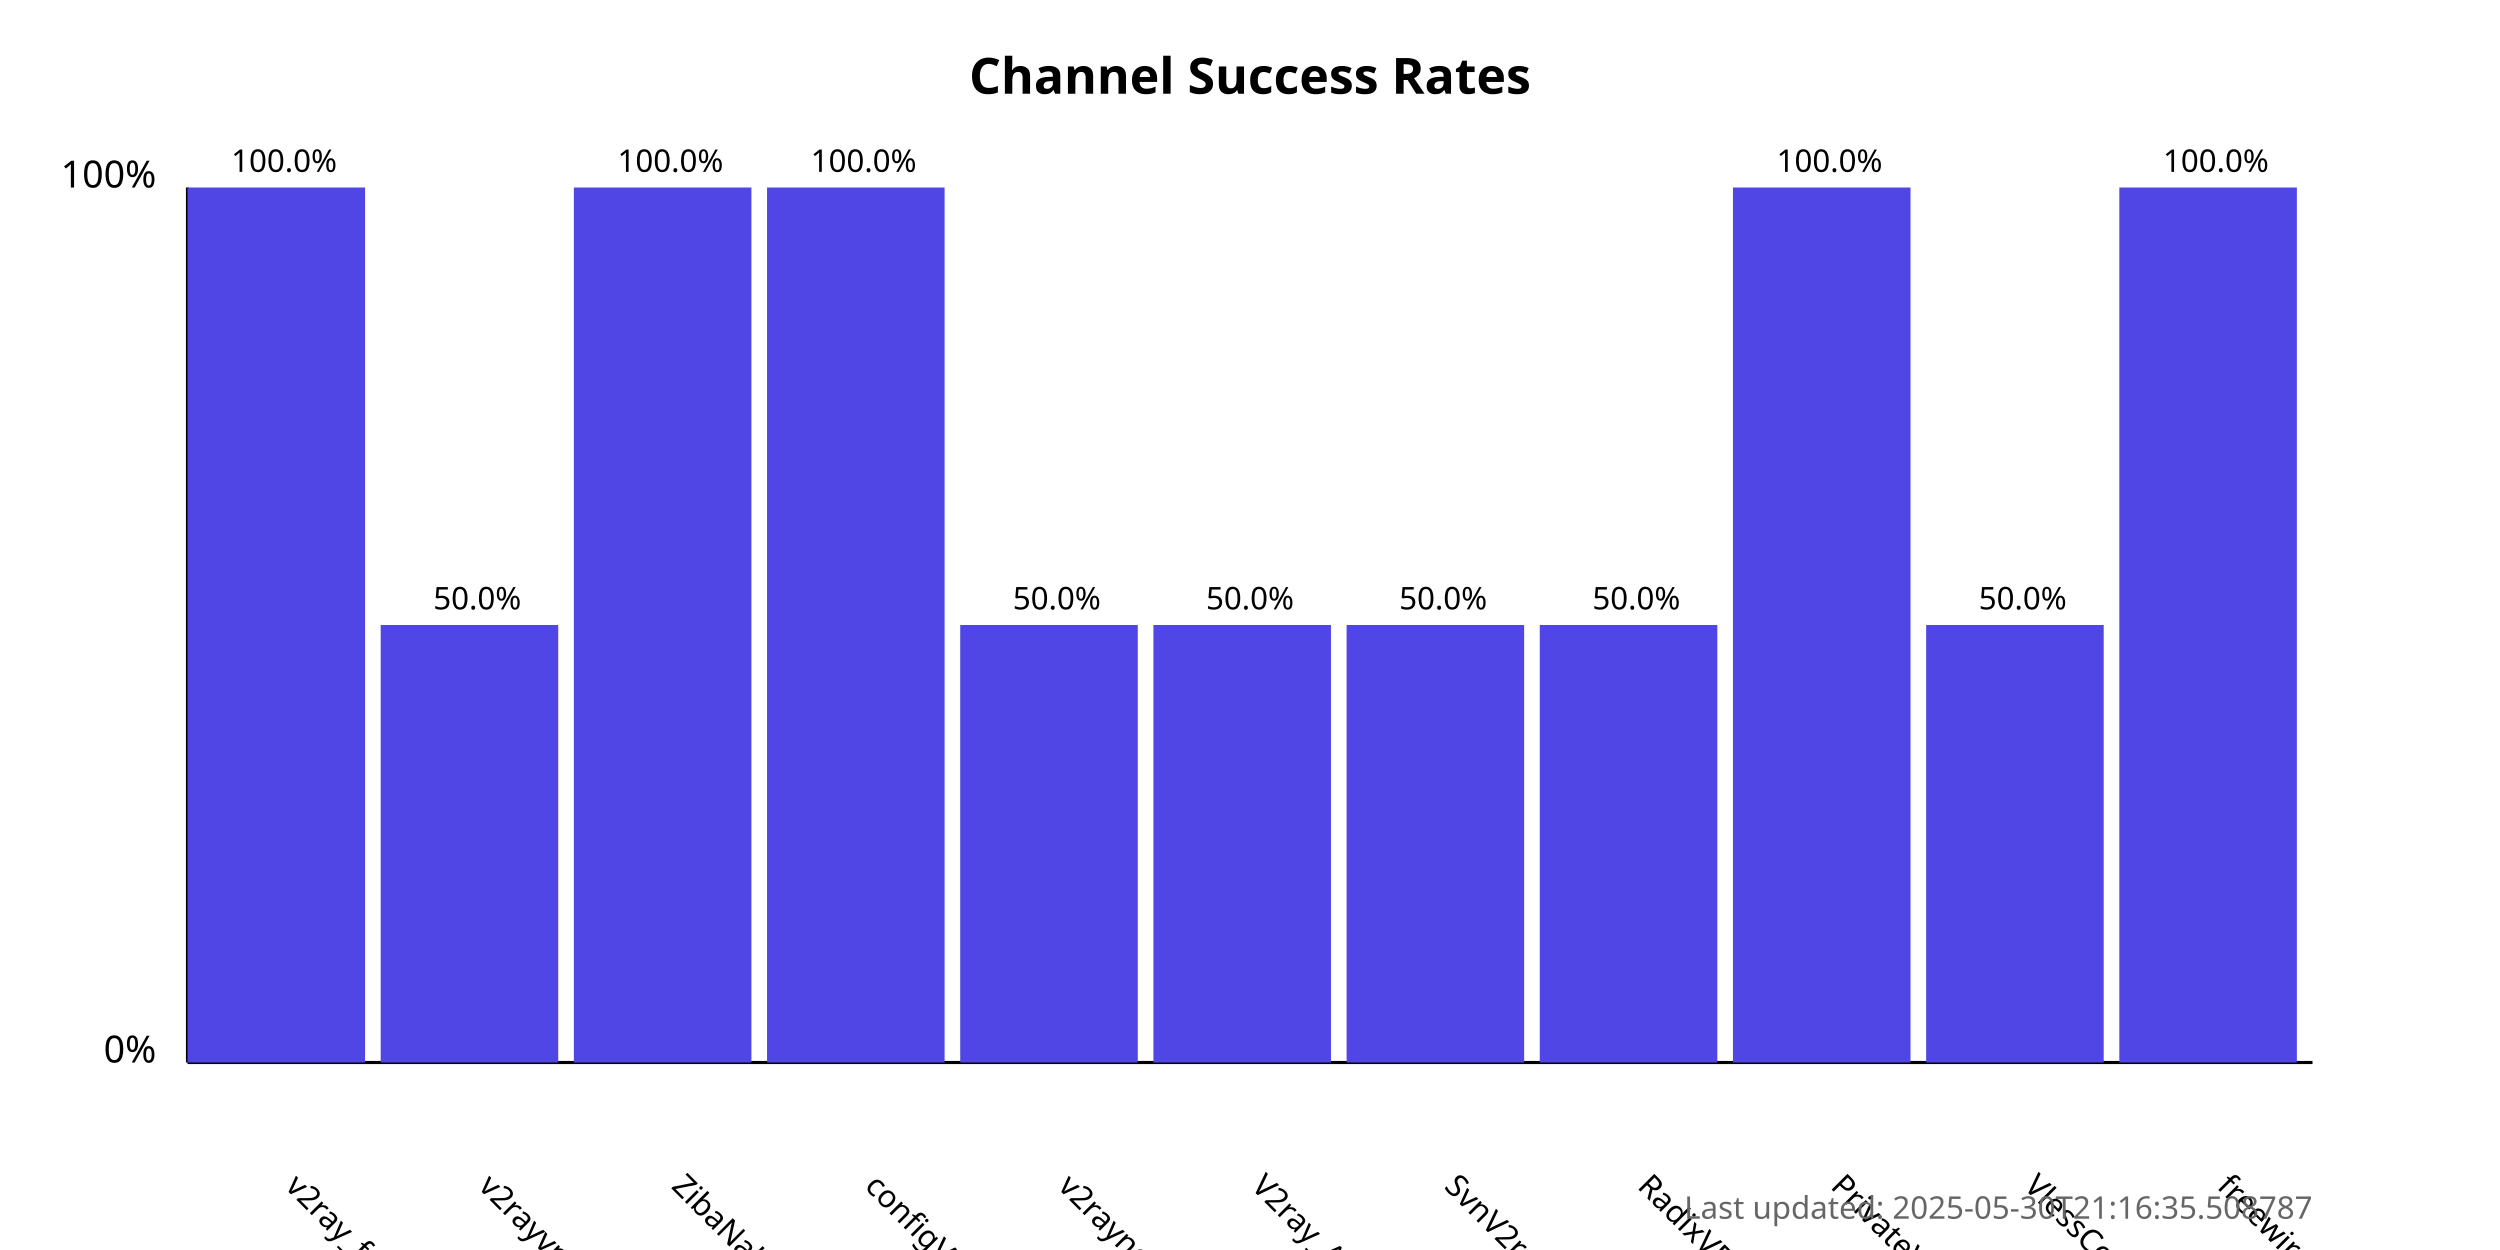
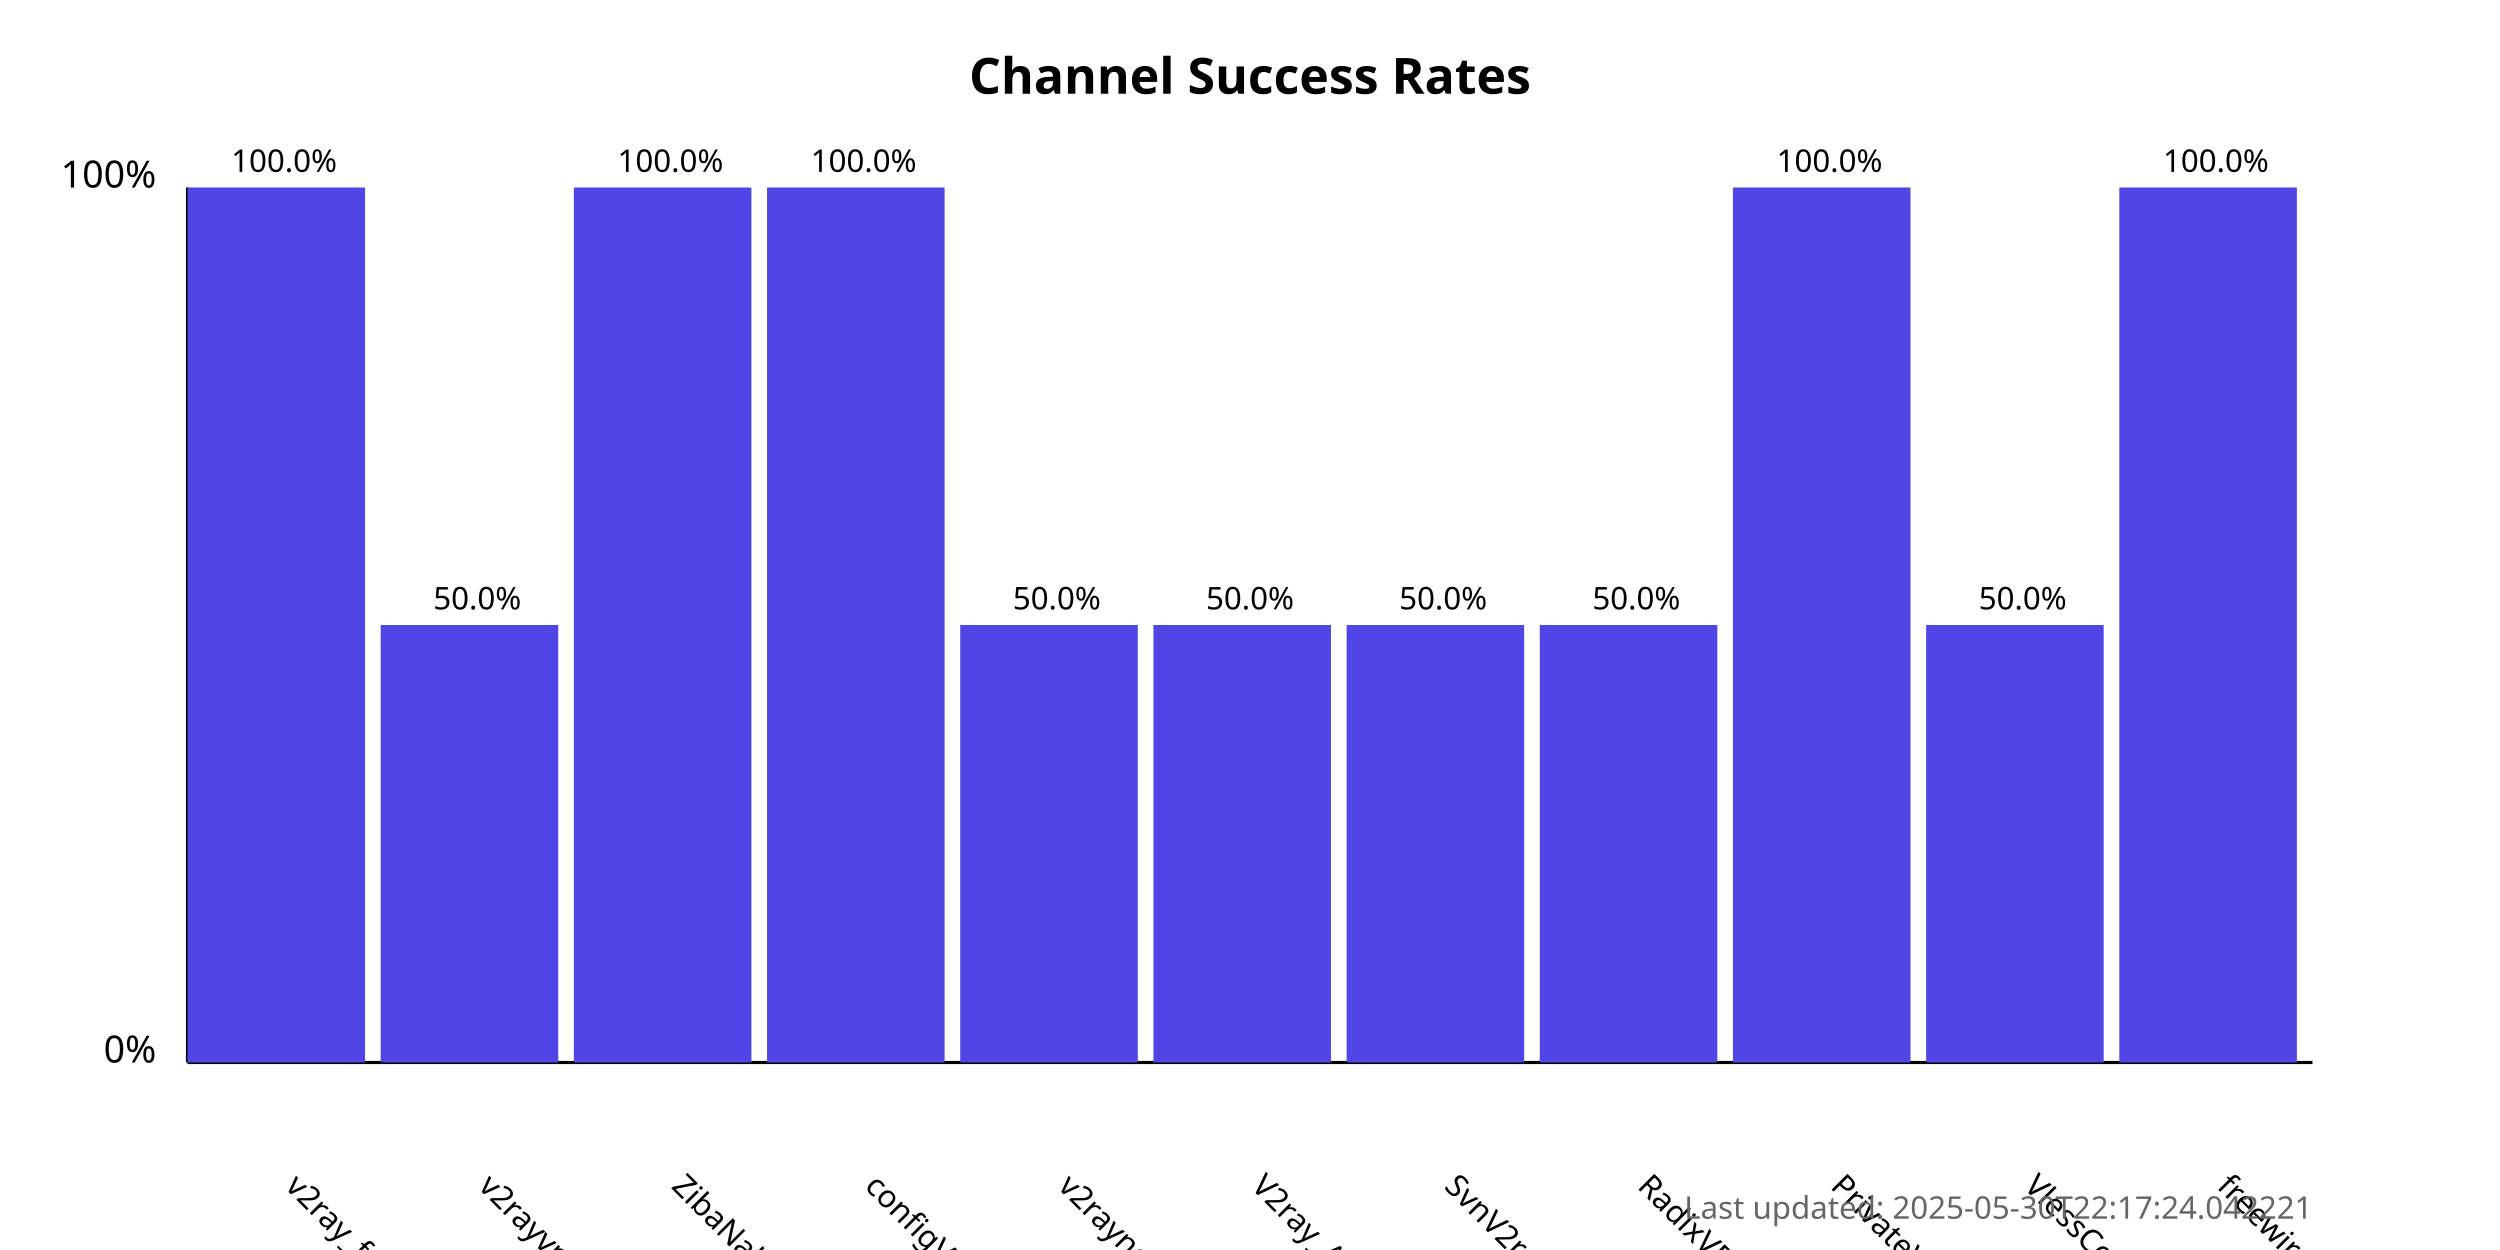
<svg xmlns="http://www.w3.org/2000/svg" width="800" height="400">
  <style>
            .chart-title { font: bold 16px sans-serif; }
            .axis-label { font: 12px sans-serif; }
            .tick-label { font: 10px sans-serif; }
            .bar { fill: #4f46e5; }
            .bar:hover { fill: #6366f1; }
            .timestamp { font: 10px sans-serif; fill: #666; }
        </style>
  <text x="400.0" y="30" text-anchor="middle" class="chart-title">
            Channel Success Rates
        </text>
  <line x1="60" y1="340" x2="60" y2="60" stroke="black" stroke-width="1" />
  <line x1="60" y1="340" x2="740" y2="340" stroke="black" stroke-width="1" />
  <text x="50" y="340" text-anchor="end" class="axis-label">0%</text>
  <text x="50" y="60" text-anchor="end" class="axis-label">100%</text>
  <g>
    <rect x="60" y="60.0" width="56.818" height="280.0" class="bar" />
    <text x="90.909" y="380" transform="rotate(45, 90.90909, 380)" text-anchor="start" class="tick-label">
                v2ray_free_conf
            </text>
    <text x="90.909" y="55.0" text-anchor="middle" class="tick-label">
                100.0%
            </text>
  </g>
  <g>
    <rect x="121.818" y="200.0" width="56.818" height="140.0" class="bar" />
    <text x="152.727" y="380" transform="rotate(45, 152.7273, 380)" text-anchor="start" class="tick-label">
                v2rayvpno
            </text>
    <text x="152.727" y="195.0" text-anchor="middle" class="tick-label">
                50.0%
            </text>
  </g>
  <g>
    <rect x="183.636" y="60.0" width="56.818" height="280.0" class="bar" />
    <text x="214.545" y="380" transform="rotate(45, 214.5455, 380)" text-anchor="start" class="tick-label">
                ZibaNabz
            </text>
    <text x="214.545" y="55.0" text-anchor="middle" class="tick-label">
                100.0%
            </text>
  </g>
  <g>
    <rect x="245.455" y="60.0" width="56.818" height="280.0" class="bar" />
    <text x="276.364" y="380" transform="rotate(45, 276.3636, 380)" text-anchor="start" class="tick-label">
                configV2rayForFree
            </text>
    <text x="276.364" y="55.0" text-anchor="middle" class="tick-label">
                100.0%
            </text>
  </g>
  <g>
    <rect x="307.273" y="200.0" width="56.818" height="140.0" class="bar" />
    <text x="338.182" y="380" transform="rotate(45, 338.1818, 380)" text-anchor="start" class="tick-label">
                v2rayngvpn
            </text>
    <text x="338.182" y="195.0" text-anchor="middle" class="tick-label">
                50.0%
            </text>
  </g>
  <g>
    <rect x="369.091" y="200.0" width="56.818" height="140.0" class="bar" />
    <text x="400.0" y="380" transform="rotate(45, 400.0, 380)" text-anchor="start" class="tick-label">
                V2ray_Alpha
            </text>
    <text x="400.0" y="195.0" text-anchor="middle" class="tick-label">
                50.0%
            </text>
  </g>
  <g>
    <rect x="430.909" y="200.0" width="56.818" height="140.0" class="bar" />
    <text x="461.818" y="380" transform="rotate(45, 461.8182, 380)" text-anchor="start" class="tick-label">
                SvnV2ray
            </text>
    <text x="461.818" y="195.0" text-anchor="middle" class="tick-label">
                50.0%
            </text>
  </g>
  <g>
    <rect x="492.727" y="200.0" width="56.818" height="140.0" class="bar" />
    <text x="523.636" y="380" transform="rotate(45, 523.6364, 380)" text-anchor="start" class="tick-label">
                RadixVPN
            </text>
    <text x="523.636" y="195.0" text-anchor="middle" class="tick-label">
                50.0%
            </text>
  </g>
  <g>
    <rect x="554.545" y="60.0" width="56.818" height="280.0" class="bar" />
    <text x="585.455" y="380" transform="rotate(45, 585.4545, 380)" text-anchor="start" class="tick-label">
                PrivateVPNs
            </text>
    <text x="585.455" y="55.0" text-anchor="middle" class="tick-label">
                100.0%
            </text>
  </g>
  <g>
    <rect x="616.364" y="200.0" width="56.818" height="140.0" class="bar" />
    <text x="647.273" y="380" transform="rotate(45, 647.2727, 380)" text-anchor="start" class="tick-label">
                VlessConfig
            </text>
    <text x="647.273" y="195.0" text-anchor="middle" class="tick-label">
                50.0%
            </text>
  </g>
  <g>
    <rect x="678.182" y="60.0" width="56.818" height="280.0" class="bar" />
    <text x="709.091" y="380" transform="rotate(45, 709.0909, 380)" text-anchor="start" class="tick-label">
                freewireguard
            </text>
    <text x="709.091" y="55.0" text-anchor="middle" class="tick-label">
                100.0%
            </text>
  </g>
  <text x="740" y="390" text-anchor="end" class="timestamp">
-             Last updated: 2025-05-30T21:16:35.508787
+             Last updated: 2025-05-30T22:17:24.042221
        </text>
</svg>
